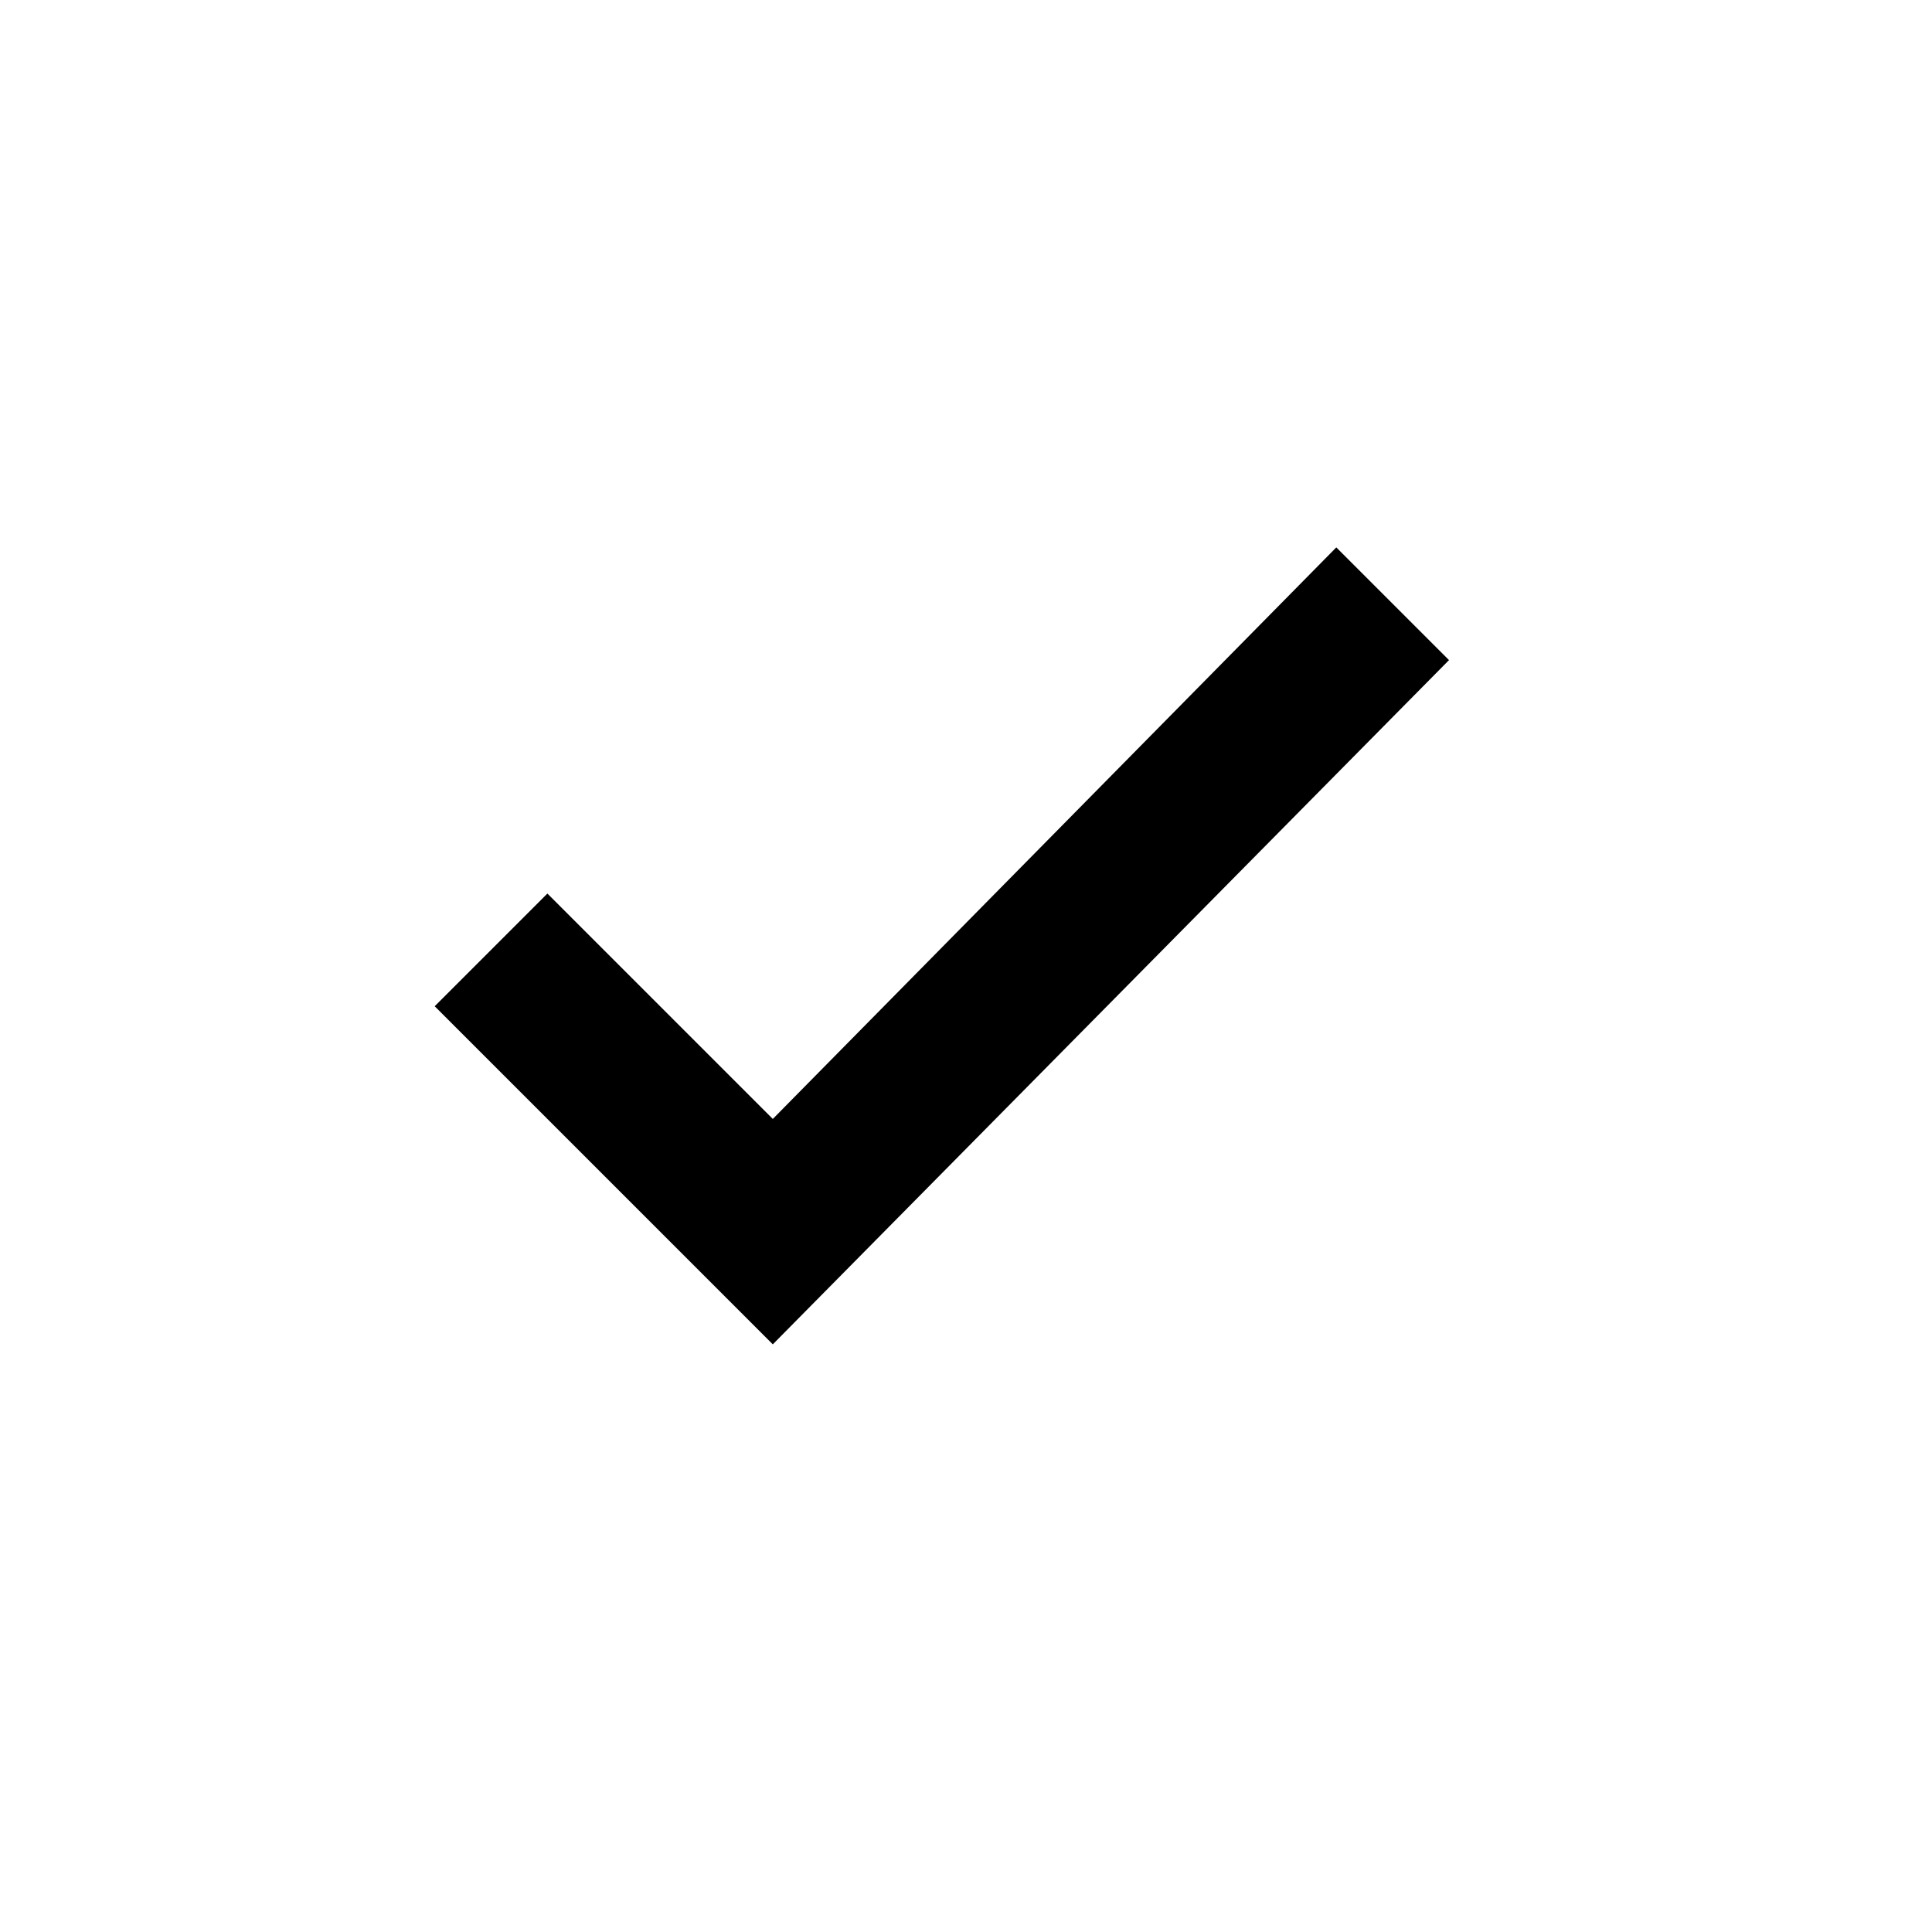
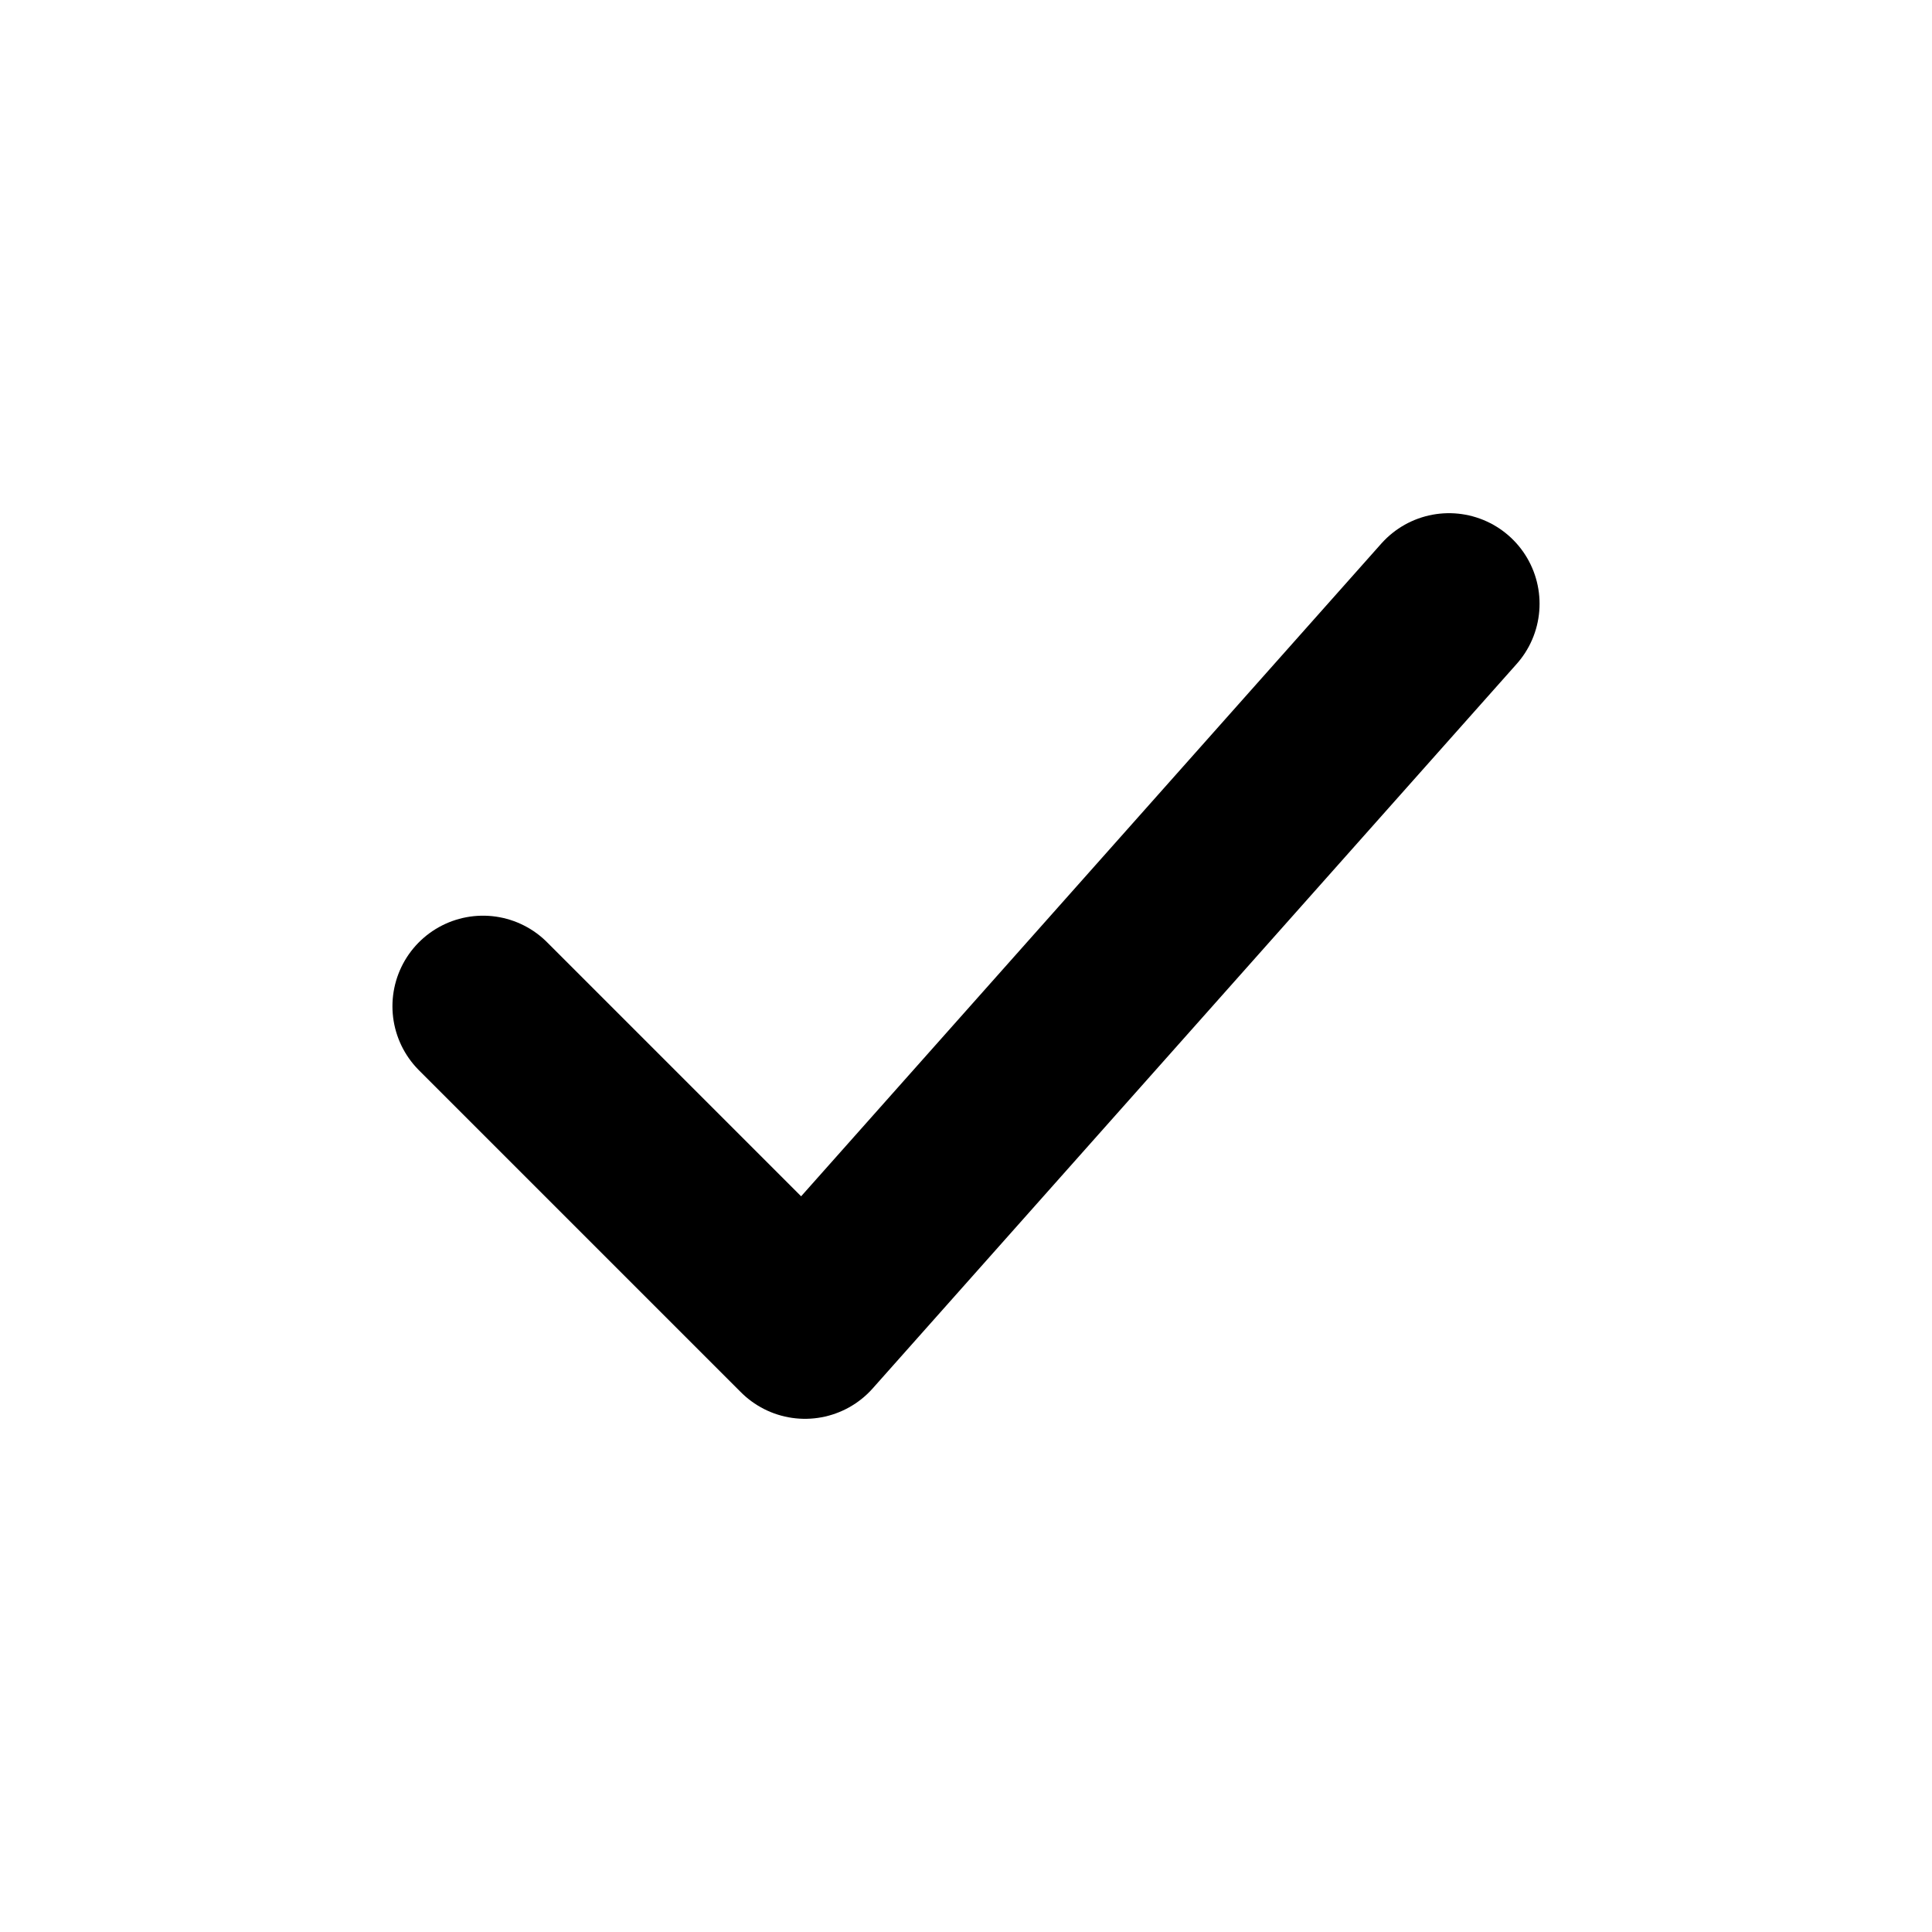
- <svg xmlns="http://www.w3.org/2000/svg" viewBox="0 0 24 24">
-   <path fill="currentColor" stroke="none" d="M9.6 16.7 5.4 12.5l1.4-1.4 2.8 2.8 7-7.1 1.4 1.4-8.4 8.5z" />
+ <svg xmlns="http://www.w3.org/2000/svg" viewBox="0 0 24 24" fill="none" stroke="currentColor" stroke-width="2.25" stroke-linecap="round" stroke-linejoin="round">
+   <path d="m6 12.5 4 4 8-9" />
</svg>
